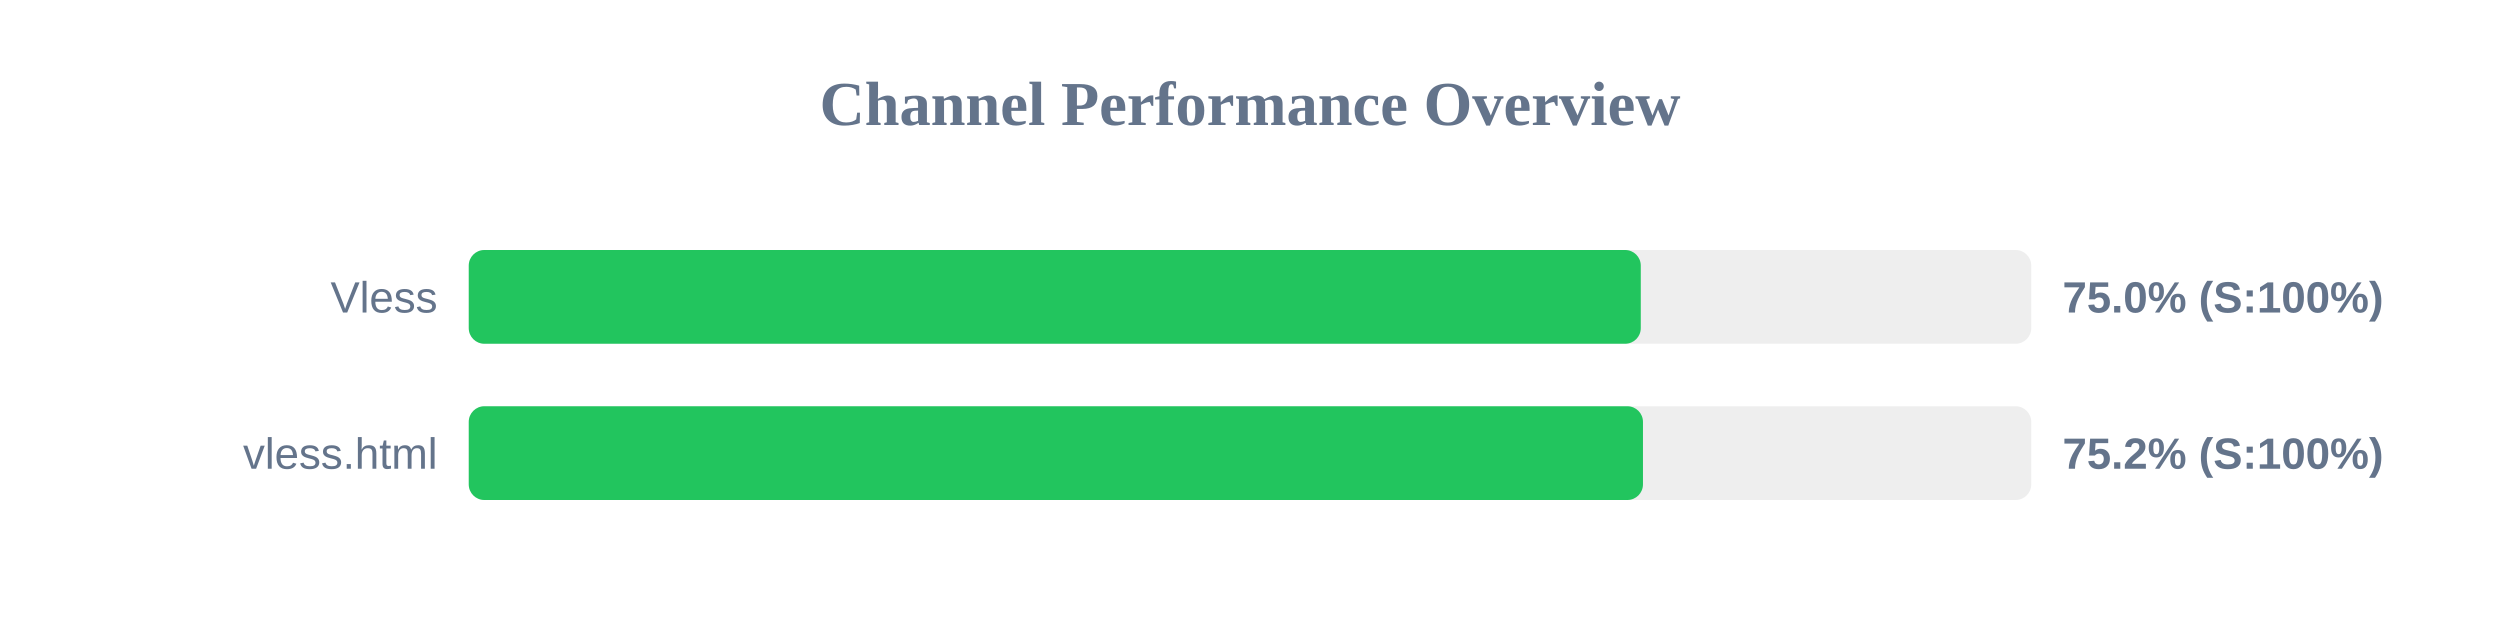
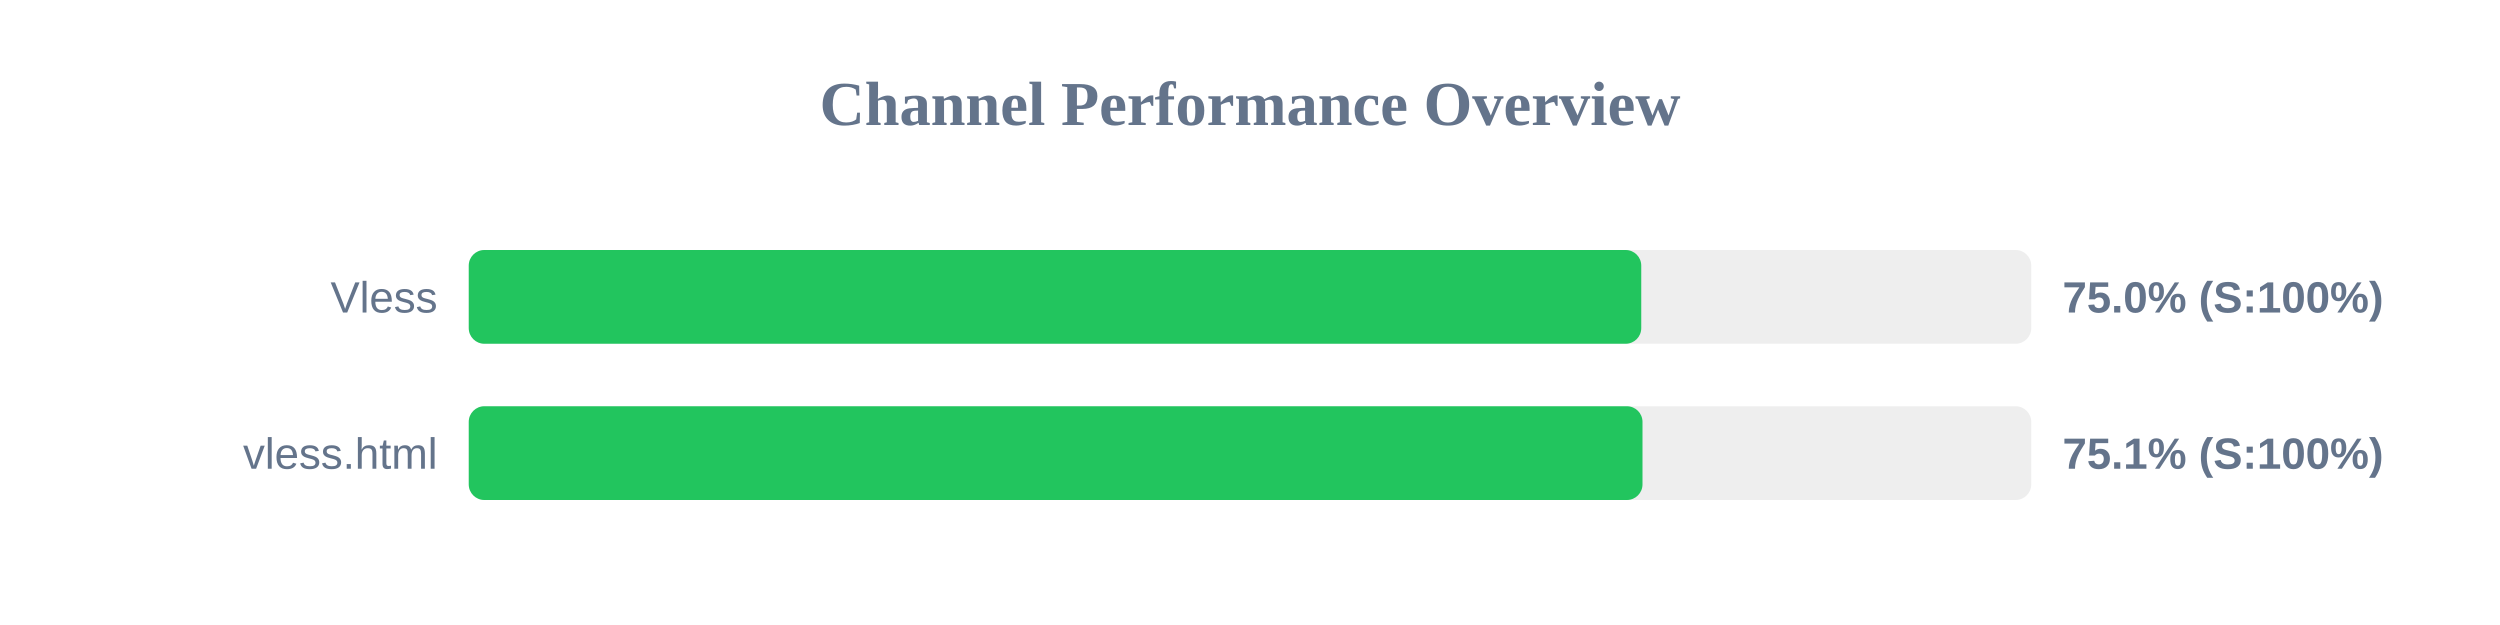
<svg xmlns="http://www.w3.org/2000/svg" width="800" height="200" version="1.1">
  <style>
        .row { font: 14px Arial; fill: #64748b; }
        .score { font: bold 14px Arial; fill: #64748b; }
    </style>
  <text x="400" y="40" text-anchor="middle" font-size="20px" font-weight="bold" fill="#64748b">Channel Performance Overview</text>
  <rect x="150" y="80" width="500" height="30" fill="#eee" rx="5" />
-   <rect x="150" y="80" width="375.05" height="30" fill="#22c55e" rx="5" />
+   <rect x="150" y="80" width="375.2" height="30" fill="#22c55e" rx="5" />
  <text x="140" y="100" text-anchor="end" class="row">Vless</text>
  <text x="660" y="100" text-anchor="start" class="score">75.0% (S:100%)</text>
  <rect x="150" y="130" width="500" height="30" fill="#eee" rx="5" />
-   <rect x="150" y="130" width="375.75" height="30" fill="#22c55e" rx="5" />
+   <rect x="150" y="130" width="375.6" height="30" fill="#22c55e" rx="5" />
  <text x="140" y="150" text-anchor="end" class="row">vless.html</text>
-   <text x="660" y="150" text-anchor="start" class="score">75.2% (S:100%)</text>
+   <text x="660" y="150" text-anchor="start" class="score">75.1% (S:100%)</text>
</svg>
